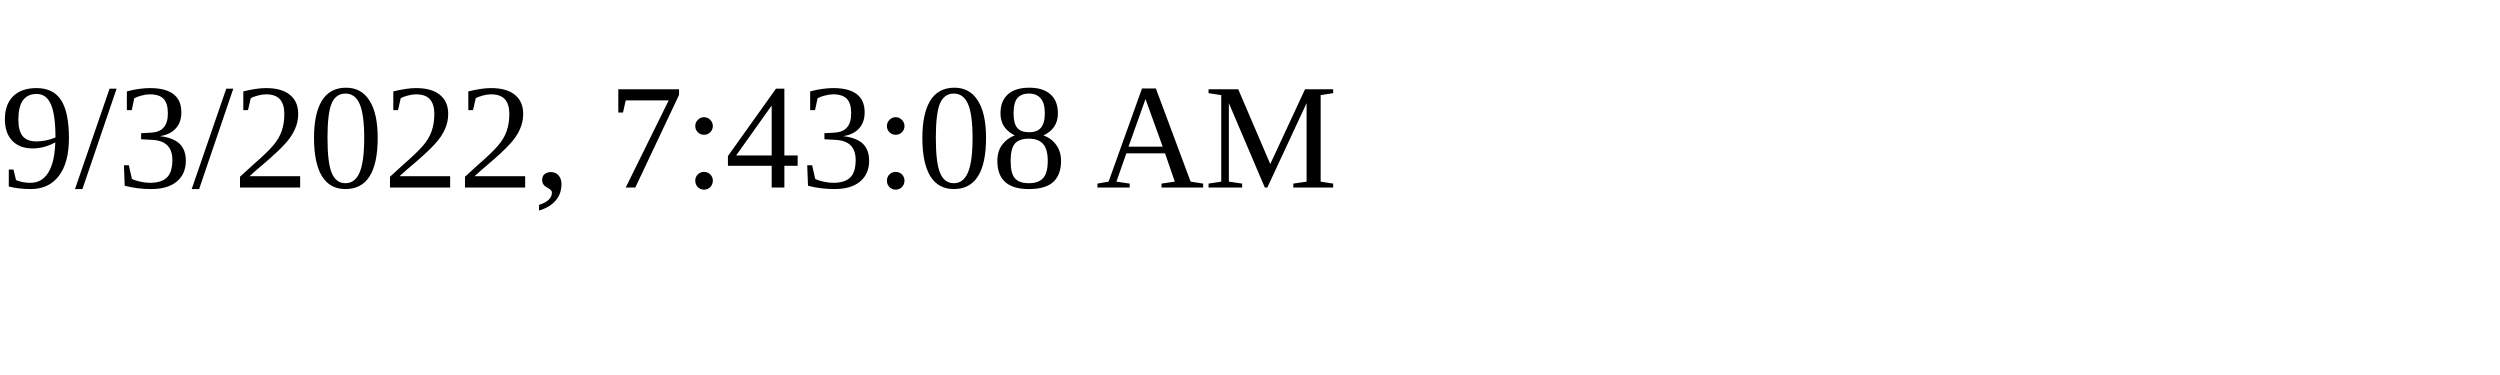
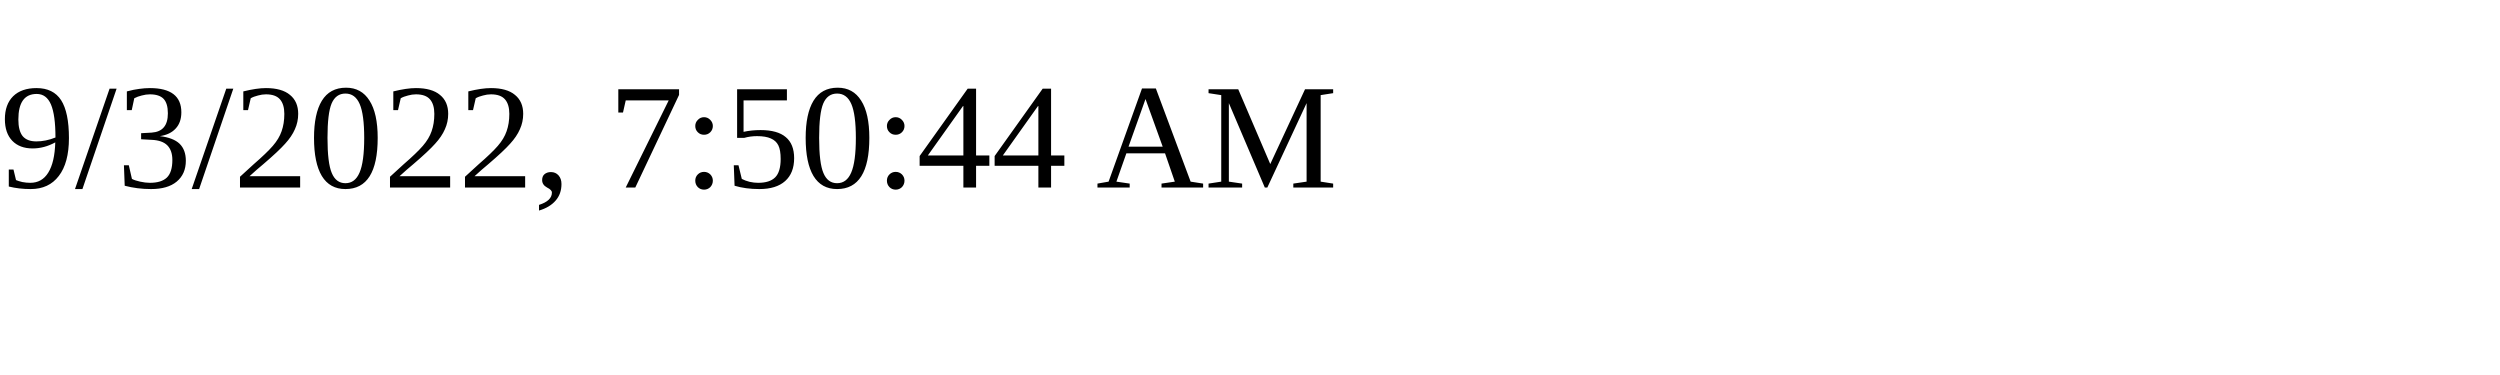
<svg xmlns="http://www.w3.org/2000/svg" height="30" width="200">
-   <text x="0" y="15">9/3/2022, 7:43:08 AM</text>
+   <text x="0" y="15">9/3/2022, 7:50:44 AM</text>
</svg>
